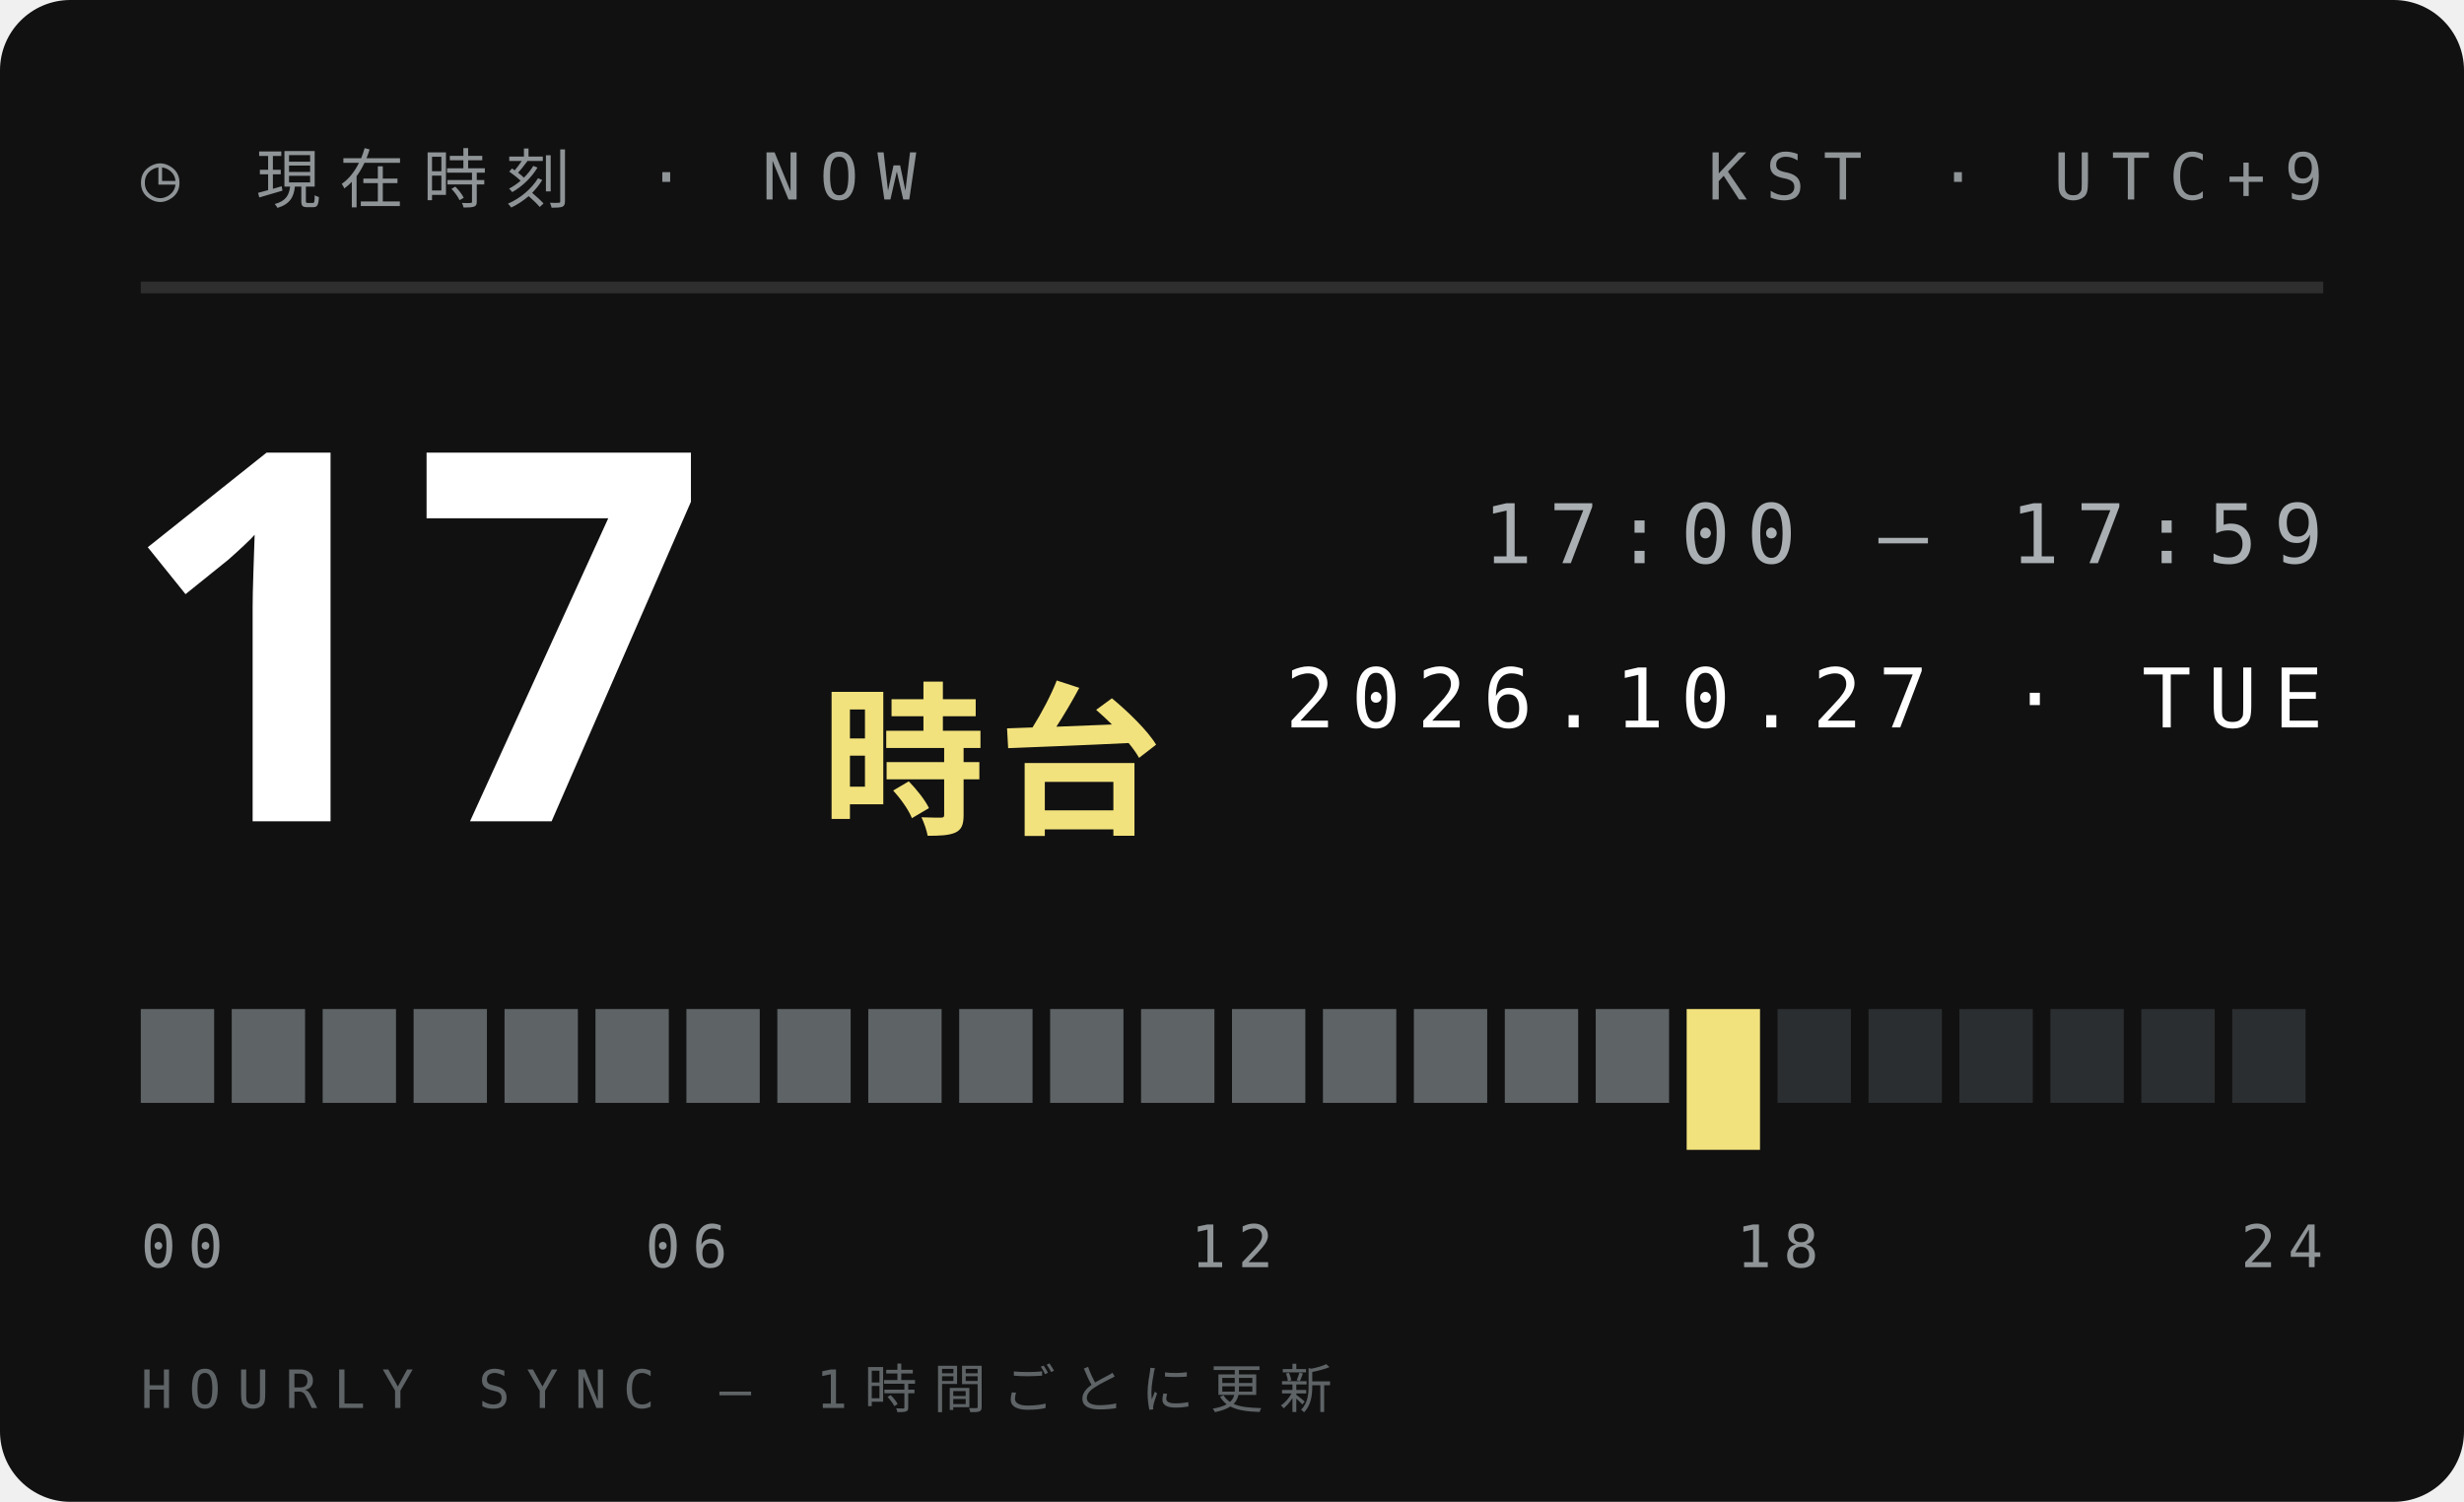
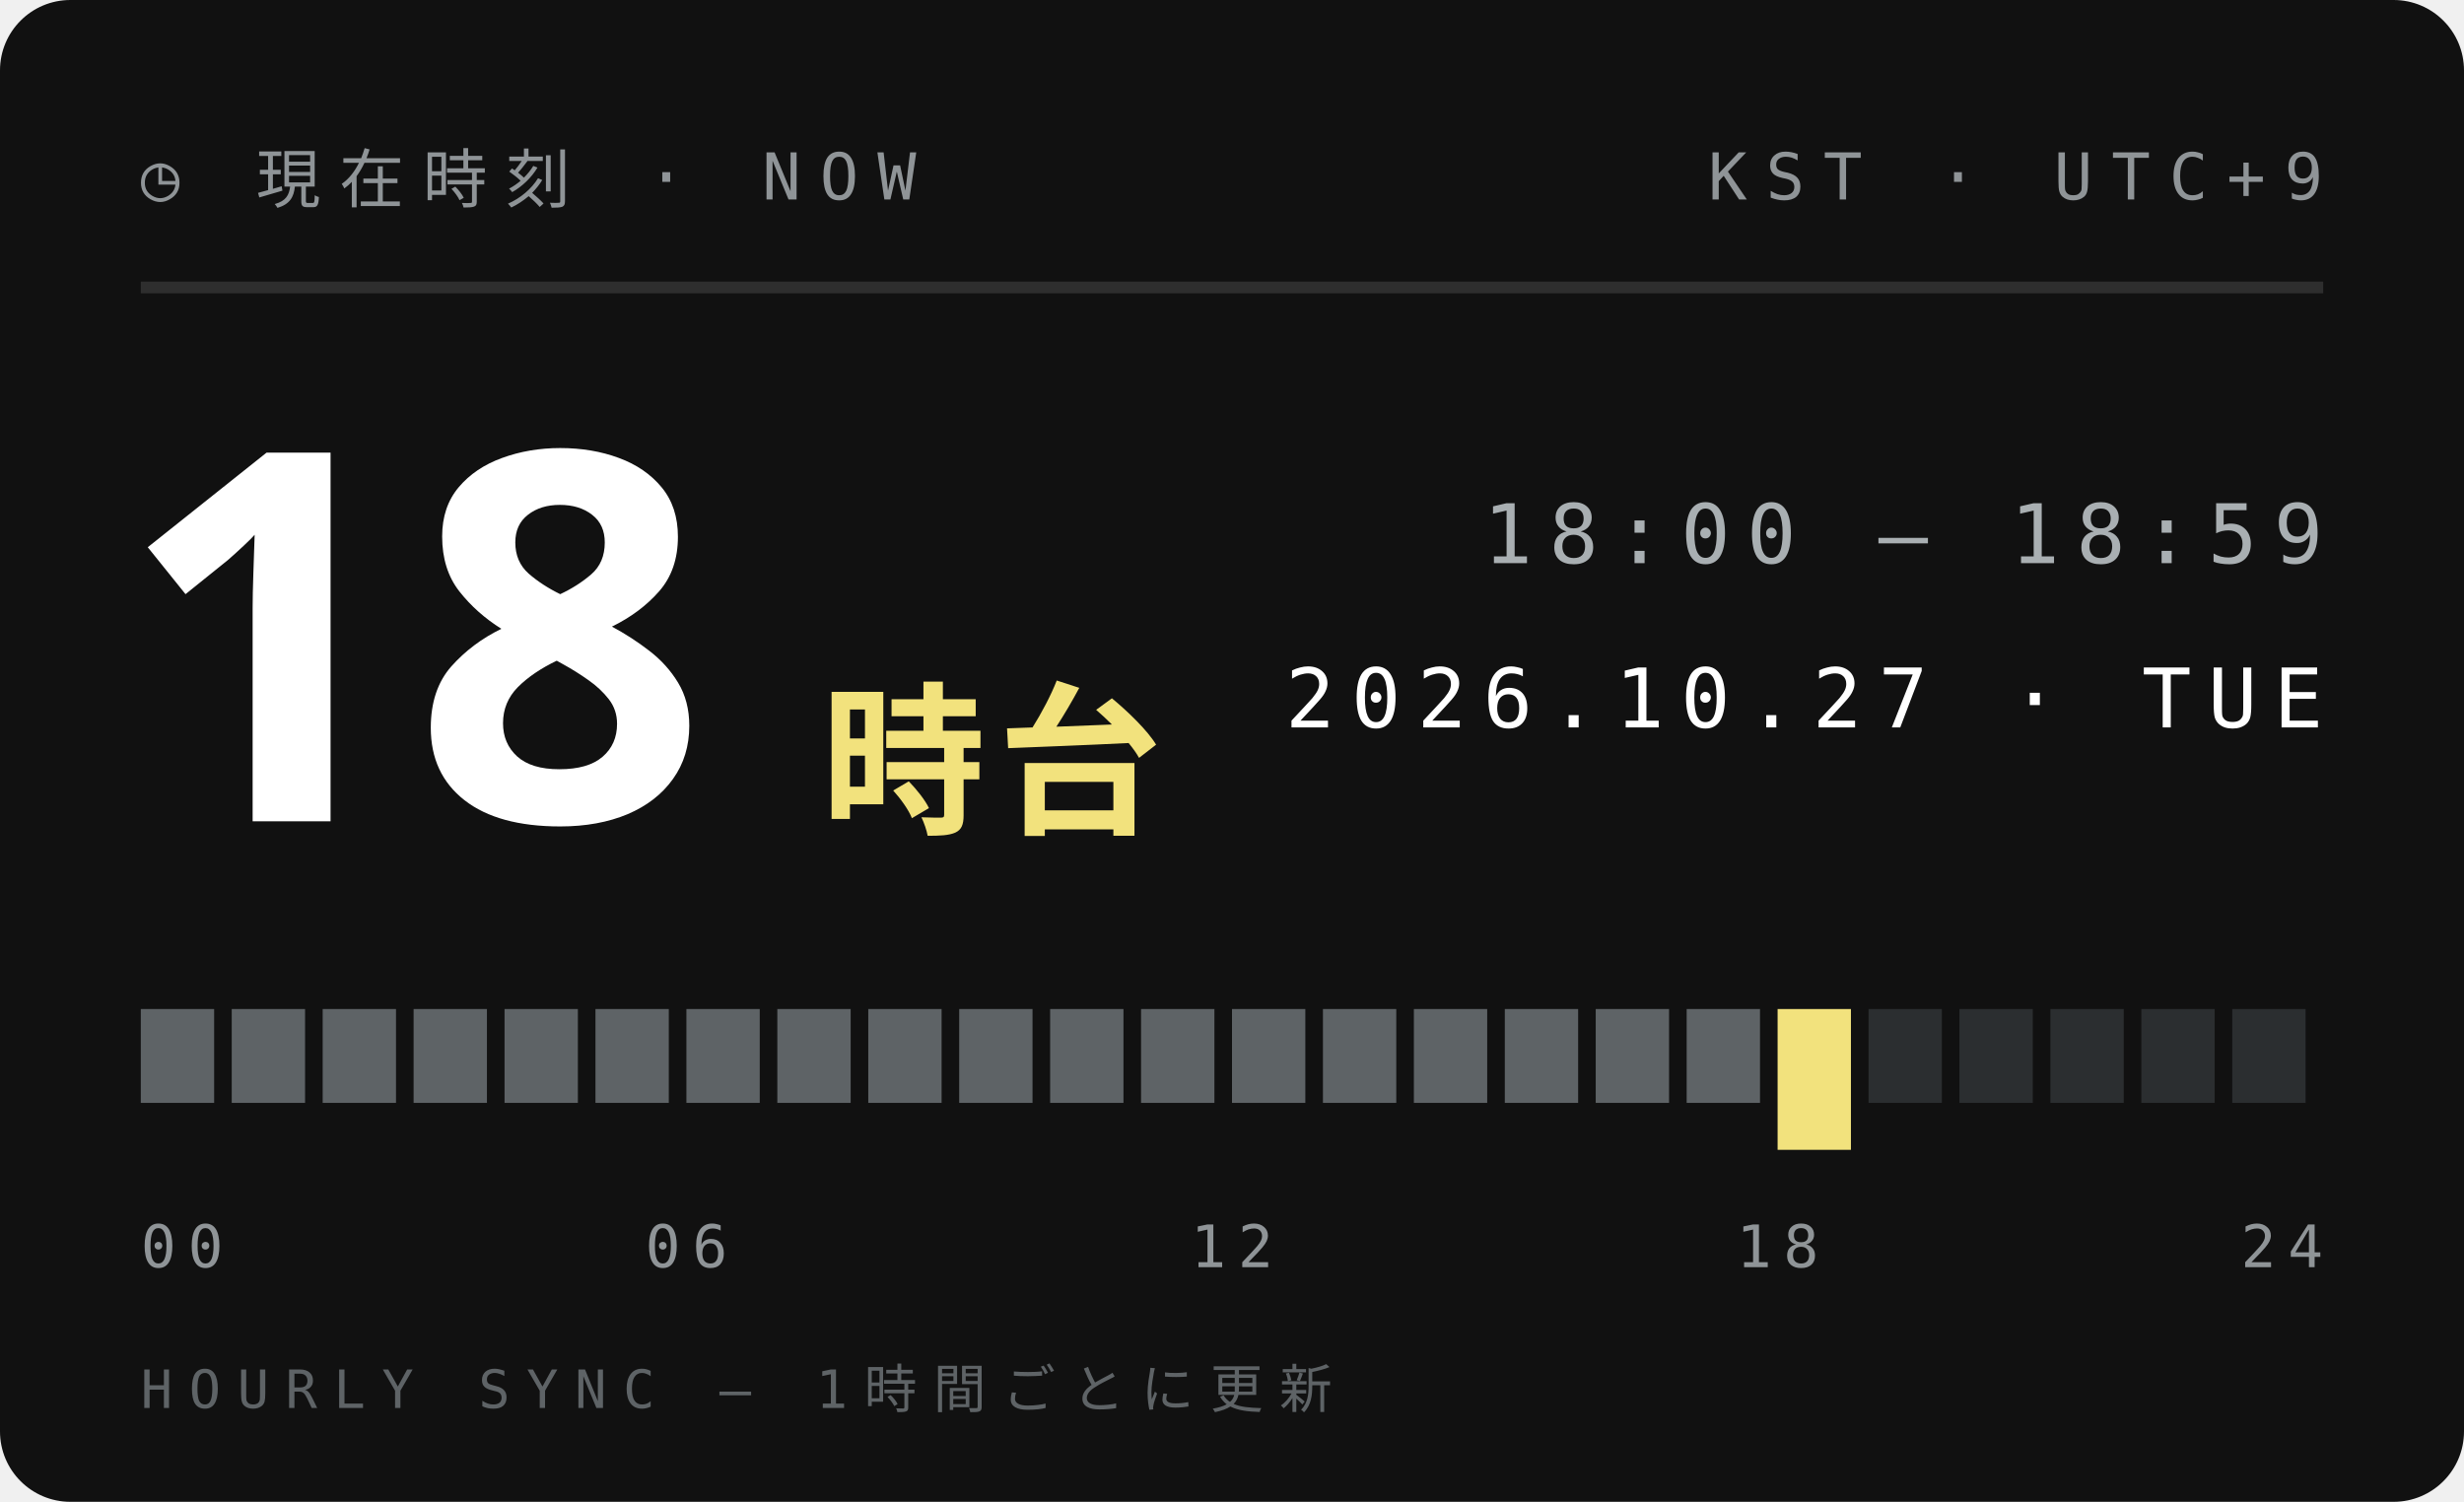
<svg xmlns="http://www.w3.org/2000/svg" width="210" height="128">
  <style>text{font:400 6.5px 'IBM Plex Mono',Menlo,monospace;letter-spacing:1.2px;fill:#5E6366}.s{font-size:5.5px}.v{font-weight:600;font-size:9px;fill:#111;letter-spacing:0}.b{font:900 20px 'Arial Black',sans-serif;fill:#111;letter-spacing:0}.j{font:800 11px 'Hiragino Sans','Noto Sans JP',sans-serif;fill:#111;letter-spacing:2px}</style>
  <rect width="210" height="128" rx="6" fill="#111" />
  <text x="12" y="17" style="font-size:5.5px;letter-spacing:1.6px;fill:#8F9497">◷ 現在時刻 · NOW</text>
  <text x="198" y="17" text-anchor="end" style="font-size:5.5px;letter-spacing:1.6px;fill:#8F9497">KST · UTC+9</text>
  <path d="M12 24.5H198" stroke="#ffffff1f" />
-   <text class="b" x="10" y="70" style="font-size:44px;fill:#fff">17</text>
+   <text class="b" x="10" y="70" style="font-size:44px;fill:#fff">18</text>
  <text class="j" x="70" y="70" style="font-size:14px;letter-spacing:1px;fill:#F2E27D">時台</text>
-   <text x="198" y="48" text-anchor="end" style="font-size:7px;letter-spacing:1.4px;fill:#A9AFB2">17:00 — 17:59</text>
+   <text x="198" y="48" text-anchor="end" style="font-size:7px;letter-spacing:1.4px;fill:#A9AFB2">18:00 — 18:59</text>
  <text x="198" y="62" text-anchor="end" style="font-size:7px;letter-spacing:1.4px;fill:#fff">2026.10.27 · TUE</text>
  <rect x="12.00" y="86" width="6.25" height="8" fill="#5E6366" />
  <rect x="19.75" y="86" width="6.25" height="8" fill="#5E6366" />
  <rect x="27.50" y="86" width="6.25" height="8" fill="#5E6366" />
  <rect x="35.25" y="86" width="6.25" height="8" fill="#5E6366" />
  <rect x="43.00" y="86" width="6.25" height="8" fill="#5E6366" />
  <rect x="50.75" y="86" width="6.25" height="8" fill="#5E6366" />
  <rect x="58.50" y="86" width="6.25" height="8" fill="#5E6366" />
  <rect x="66.25" y="86" width="6.25" height="8" fill="#5E6366" />
  <rect x="74.00" y="86" width="6.25" height="8" fill="#5E6366" />
  <rect x="81.75" y="86" width="6.25" height="8" fill="#5E6366" />
  <rect x="89.50" y="86" width="6.25" height="8" fill="#5E6366" />
  <rect x="97.25" y="86" width="6.25" height="8" fill="#5E6366" />
  <rect x="105.00" y="86" width="6.25" height="8" fill="#5E6366" />
  <rect x="112.75" y="86" width="6.25" height="8" fill="#5E6366" />
  <rect x="120.50" y="86" width="6.25" height="8" fill="#5E6366" />
  <rect x="128.25" y="86" width="6.25" height="8" fill="#5E6366" />
  <rect x="136.00" y="86" width="6.25" height="8" fill="#5E6366" />
-   <rect x="143.75" y="86" width="6.25" height="12" fill="#F2E27D" />
-   <rect x="151.50" y="86" width="6.25" height="8" fill="#2B2E30" />
+   <rect x="143.75" y="86" width="6.25" height="8" fill="#5E6366" />
+   <rect x="151.50" y="86" width="6.25" height="12" fill="#F2E27D" />
  <rect x="159.25" y="86" width="6.25" height="8" fill="#2B2E30" />
  <rect x="167.00" y="86" width="6.25" height="8" fill="#2B2E30" />
  <rect x="174.75" y="86" width="6.25" height="8" fill="#2B2E30" />
  <rect x="182.50" y="86" width="6.25" height="8" fill="#2B2E30" />
  <rect x="190.25" y="86" width="6.25" height="8" fill="#2B2E30" />
  <text x="12.0" y="108" text-anchor="start" style="font-size:5px;letter-spacing:1px;fill:#8F9497">00</text>
  <text x="58.5" y="108" text-anchor="middle" style="font-size:5px;letter-spacing:1px;fill:#8F9497">06</text>
  <text x="105.0" y="108" text-anchor="middle" style="font-size:5px;letter-spacing:1px;fill:#8F9497">12</text>
  <text x="151.5" y="108" text-anchor="middle" style="font-size:5px;letter-spacing:1px;fill:#8F9497">18</text>
  <text x="198.0" y="108" text-anchor="end" style="font-size:5px;letter-spacing:1px;fill:#8F9497">24</text>
  <text x="12" y="120" style="font-size:4.5px;letter-spacing:1.4px;fill:#5E6366">HOURLY SYNC — 1時間ごとに更新</text>
</svg>
